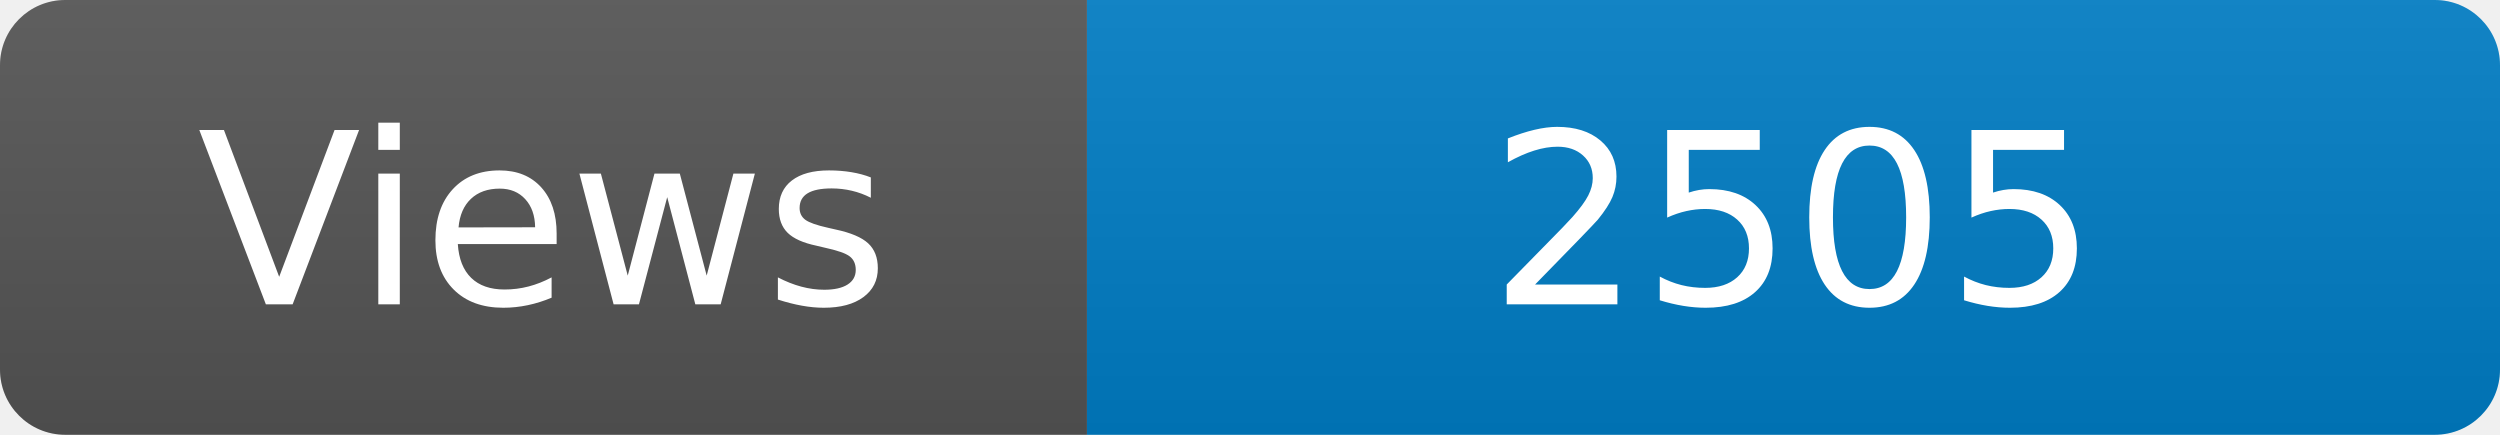
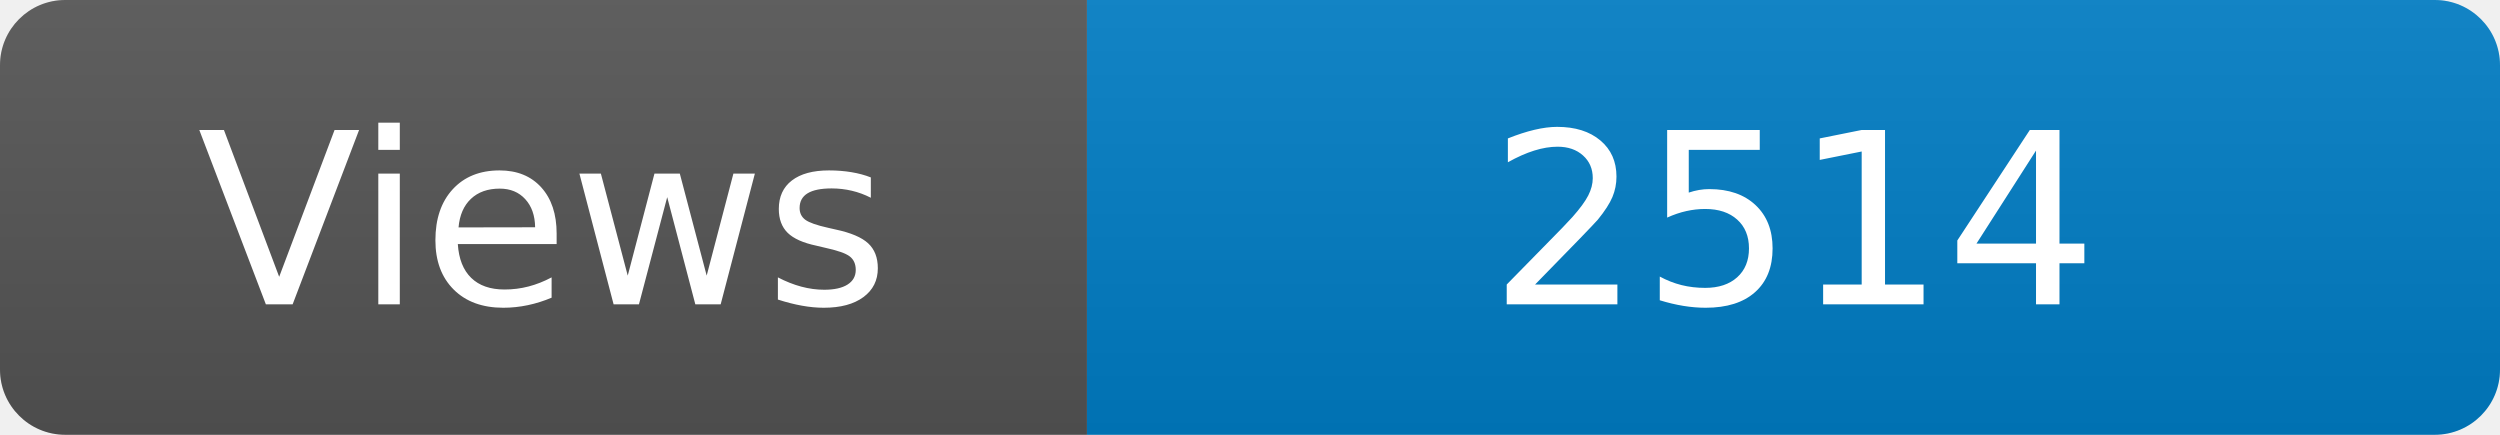
<svg xmlns="http://www.w3.org/2000/svg" width="115" height="20" role="img" aria-label="Maintained?: yes">
  <linearGradient id="s" x2="0" y2="100%">
    <stop offset="0" stop-color="#bbb" stop-opacity=".1" />
    <stop offset="1" stop-opacity=".1" />
  </linearGradient>
  <clipPath id="r">
    <rect width="115" height="20" rx="3" fill="#fff" />
  </clipPath>
  <g clip-path="url(#r)">
    <rect width="50" height="20" fill="#555" />
    <rect x="50" width="160" height="20" fill="#007ec6" />
    <rect width="115" height="20" fill="url(#s)" />
  </g>
  <g fill="#fff" text-anchor="middle" font-family="Verdana,Geneva,DejaVu Sans,sans-serif" font-size="110">
    <text x="250" y="140" transform="scale(.1)" fill="#fff">Views</text>
-     <text x="825" y="140" transform="scale(.1)" fill="#fff">2505</text>
+     <text x="825" y="140" transform="scale(.1)" fill="#fff">2514</text>
  </g>
</svg>
